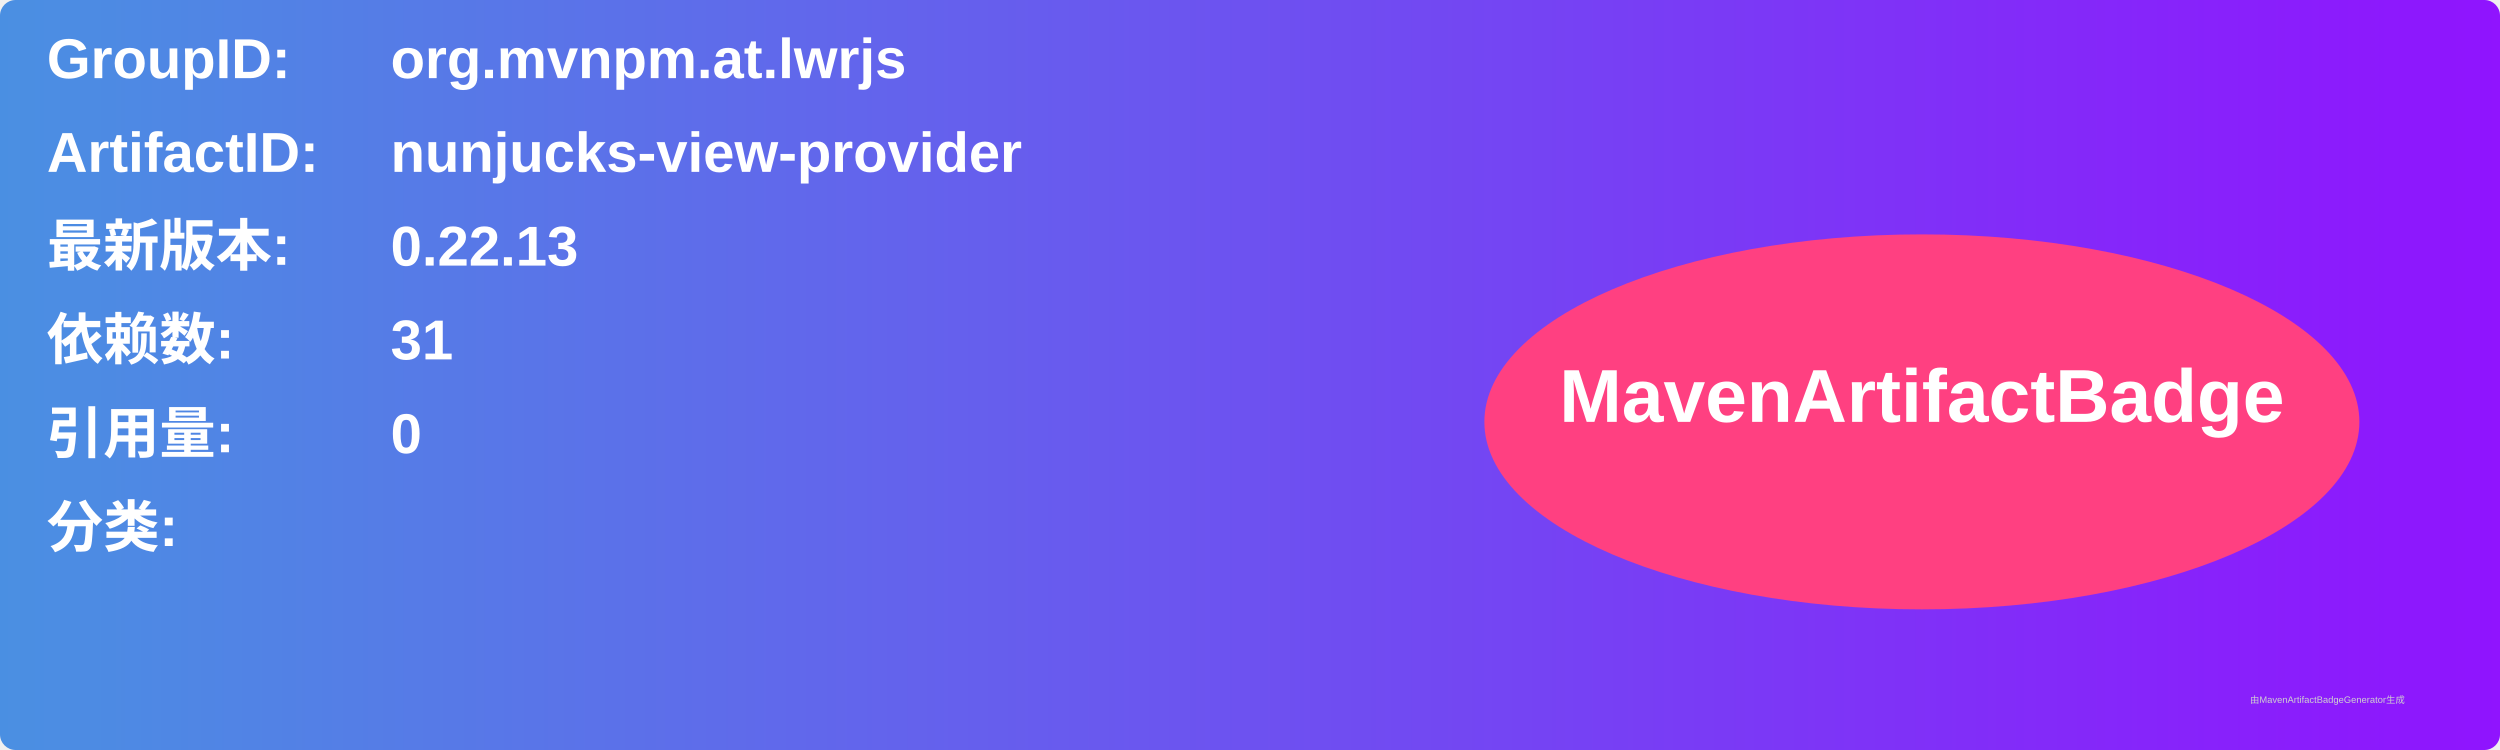
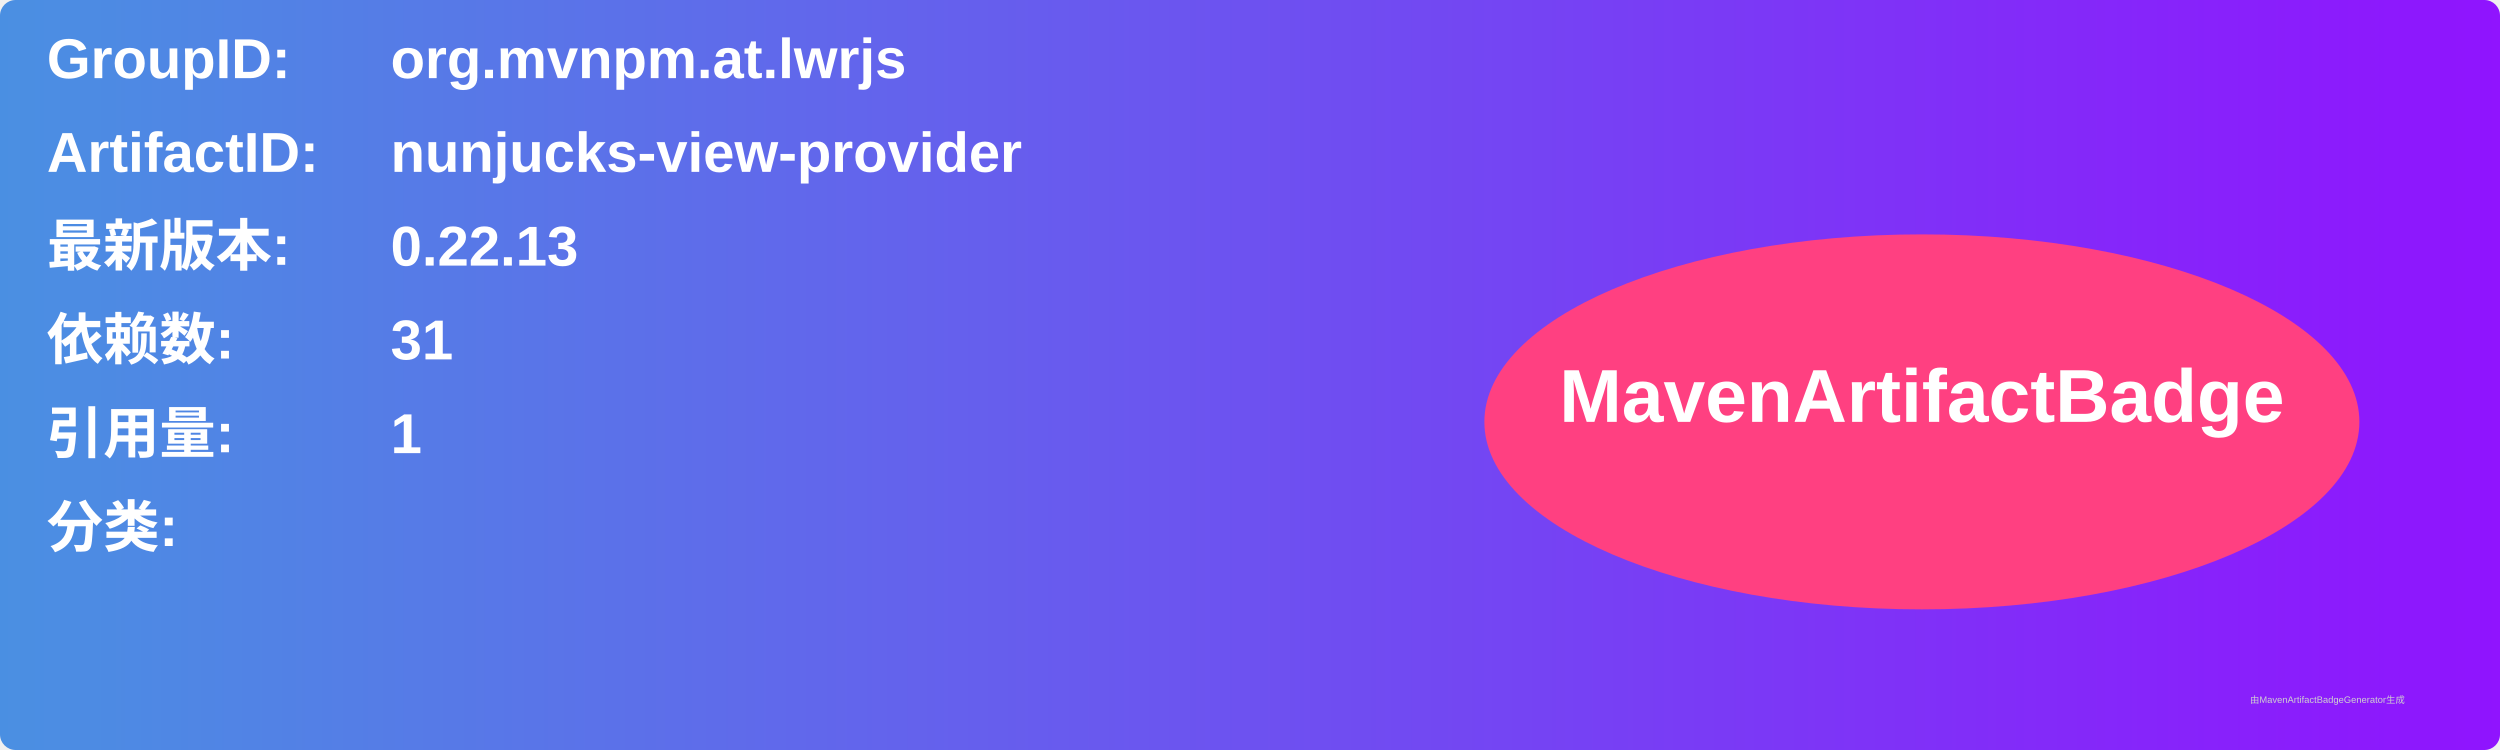
<svg xmlns="http://www.w3.org/2000/svg" width="800" height="240" viewBox="0 0 800 240">
  <linearGradient id="grad" x1="0%" y1="0%" x2="100%" y2="0%">
    <stop offset="0%" stop-color="#4a90e2" />
    <stop offset="100%" stop-color="#9013fe" />
  </linearGradient>
  <rect width="100%" height="100%" rx="5" ry="5" fill="url(#grad)" />
  <g transform="translate(15, 15)">
    <text x="0" y="10" font-family="Arial" font-size="18" fill="white" font-weight="bold" width="260">GroupID:</text>
    <text x="110" y="10" font-family="Arial" font-size="18" fill="white" font-weight="bold" width="460">org.mvnpm.at.lwrjs</text>
    <text x="0" y="40" font-family="Arial" font-size="18" fill="white" font-weight="bold" width="260">ArtifactID:</text>
    <text x="110" y="40" font-family="Arial" font-size="18" fill="white" font-weight="bold" width="460">nunjucks-view-provider</text>
    <text x="0" y="70" font-family="Arial" font-size="18" fill="white" font-weight="bold">最新版本:</text>
    <text x="110" y="70" font-family="Arial" font-size="18" fill="white" font-weight="bold">
      <tspan font-weight="bold">0.22.13</tspan>
    </text>
    <text x="0" y="100" font-family="Arial" font-size="18" fill="white" font-weight="bold">依赖数: </text>
    <text x="110" y="100" font-family="Arial" font-size="18" fill="white">
      <tspan font-weight="bold">31</tspan>
    </text>
    <text x="0" y="130" font-family="Arial" font-size="18" fill="white" font-weight="bold">引用量: </text>
    <text x="110" y="130" font-family="Arial" font-size="18" fill="white">
-       <tspan font-weight="bold">0</tspan>
+       <tspan font-weight="bold">1</tspan>
    </text>
    <text x="0" y="160" font-family="Arial" font-size="18" fill="white" font-weight="bold">分类:</text>
    <text x="10" y="190" font-family="Arial" font-size="10" fill="white">
      <tspan font-weight="bold" />
    </text>
    <ellipse cx="600" cy="120" rx="140" ry="60" fill="#ff4081" />
    <text x="600" y="120" text-anchor="middle" font-family="Arial" font-size="24" fill="white" font-weight="bold">MavenArtifactBadge</text>
  </g>
  <text x="720" y="225" font-family="Arial" font-size="3" fill="#d0d0d0">由MavenArtifactBadgeGenerator生成</text>
</svg>
